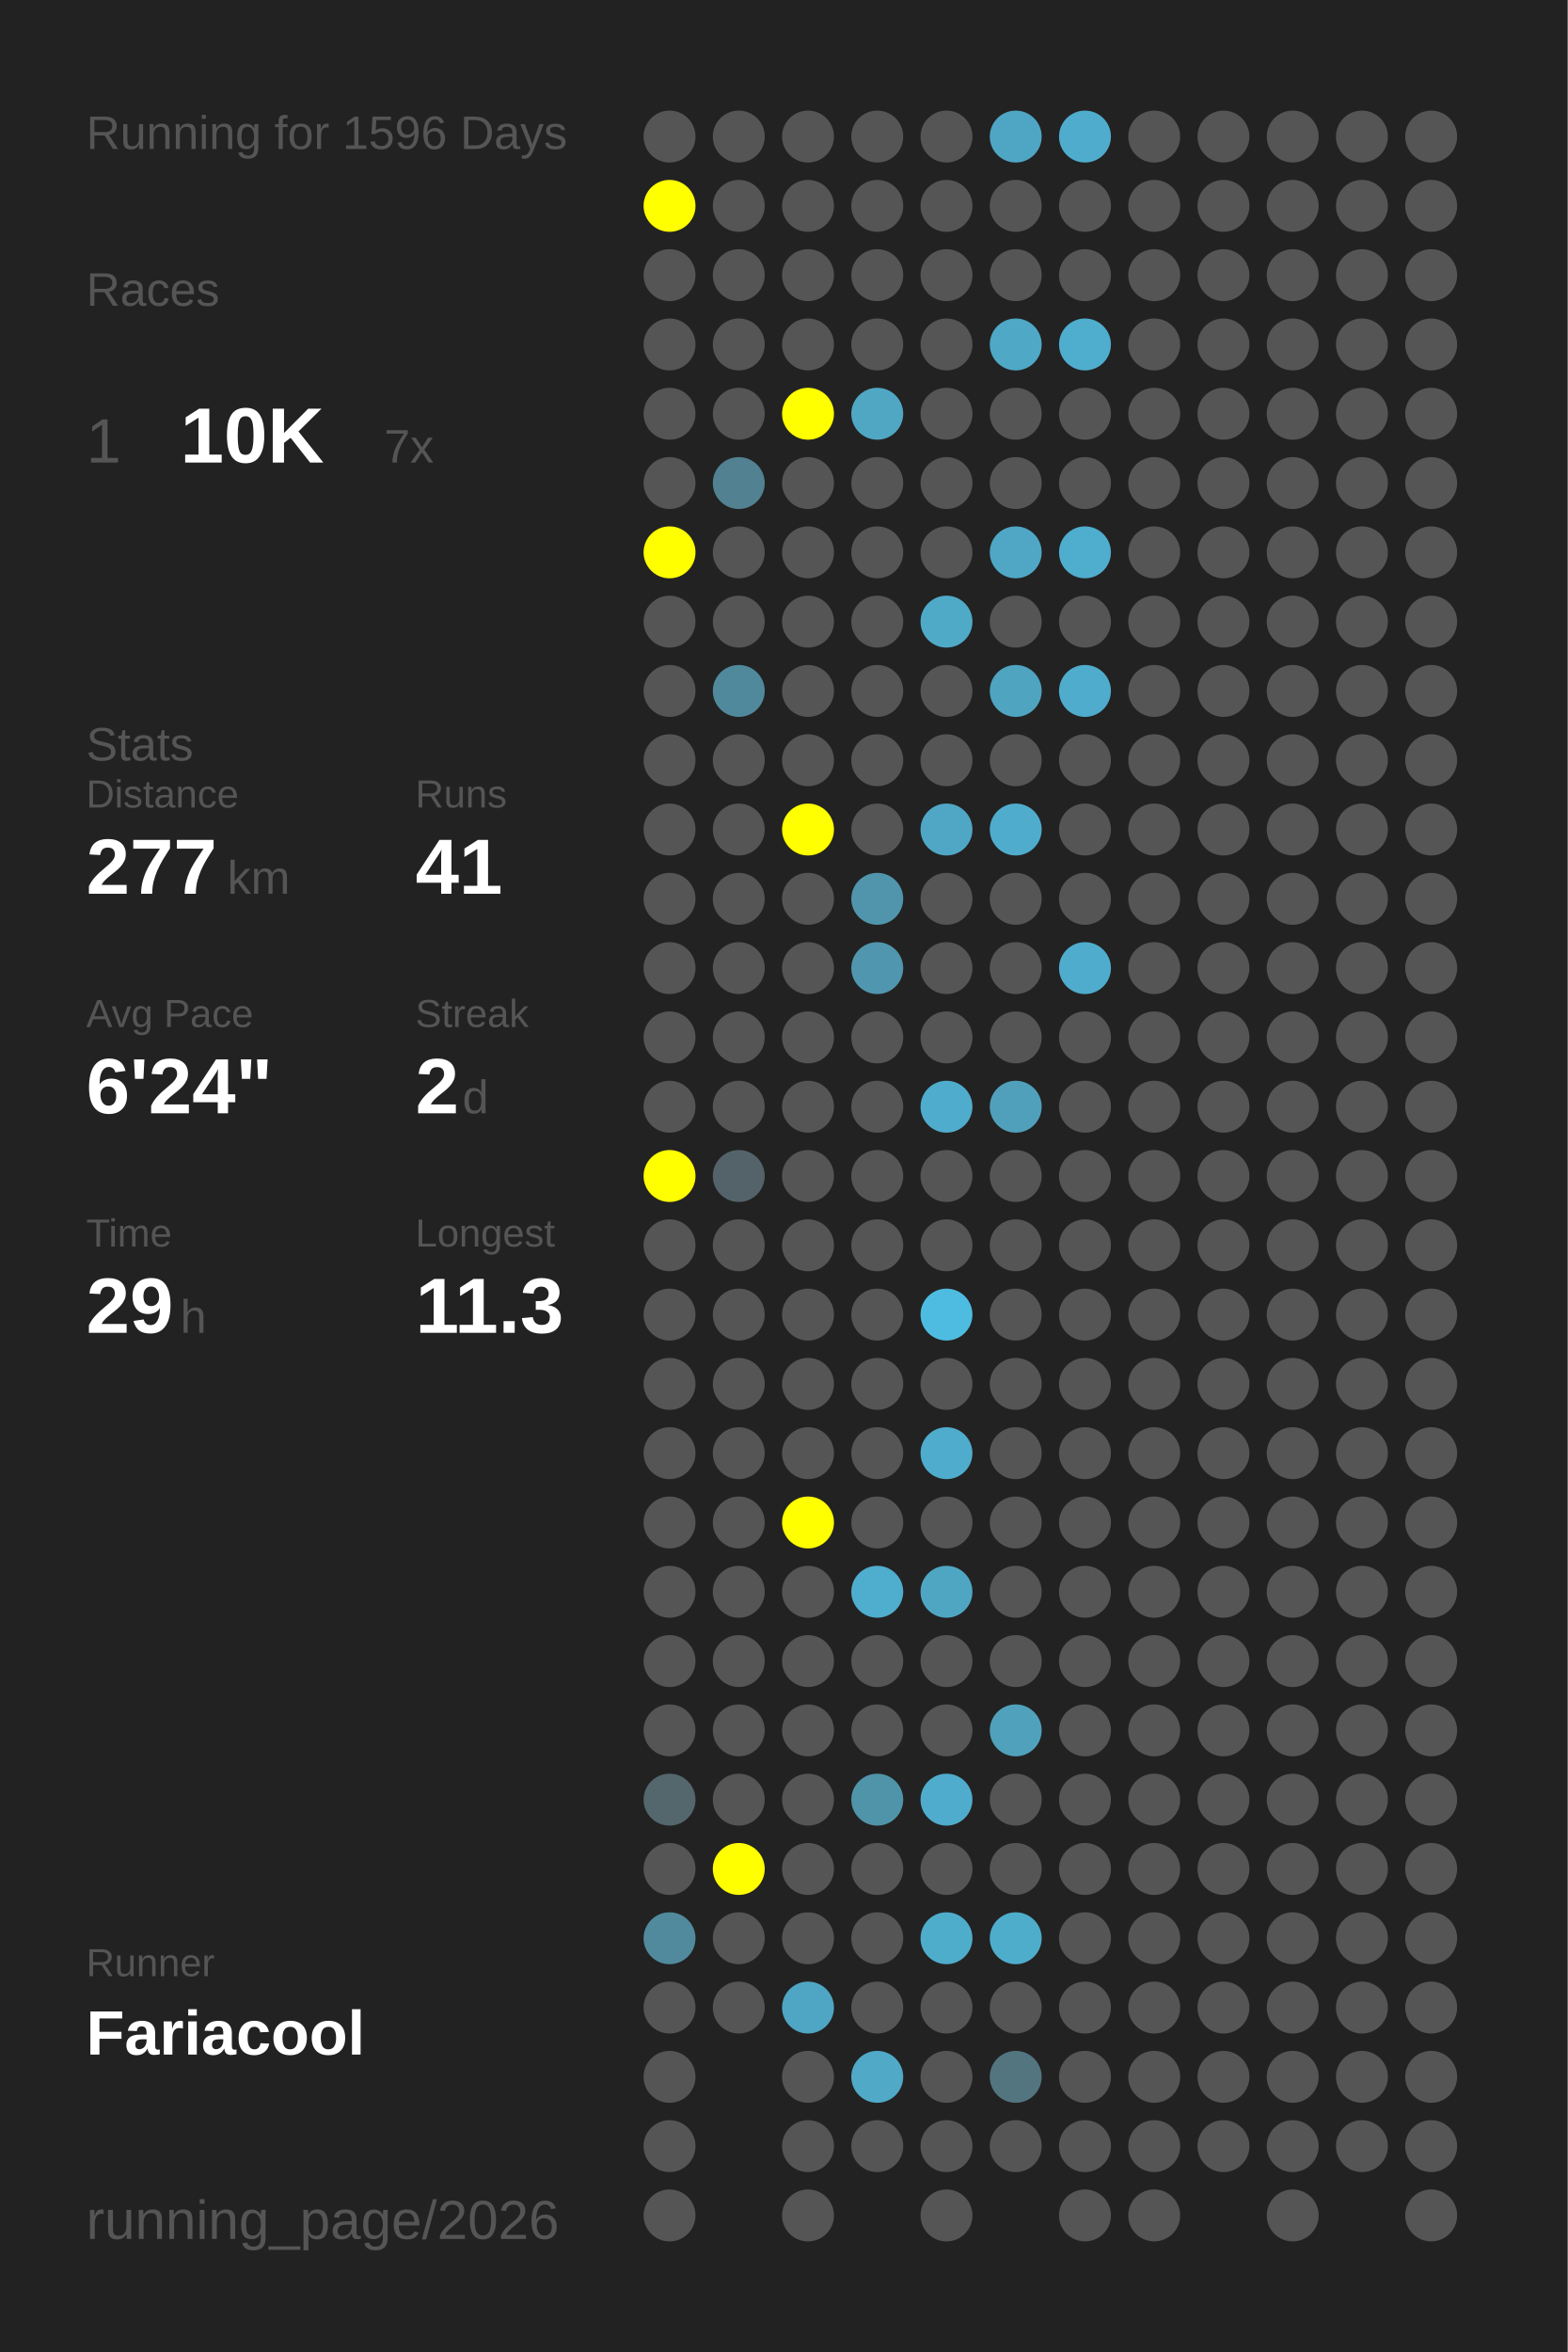
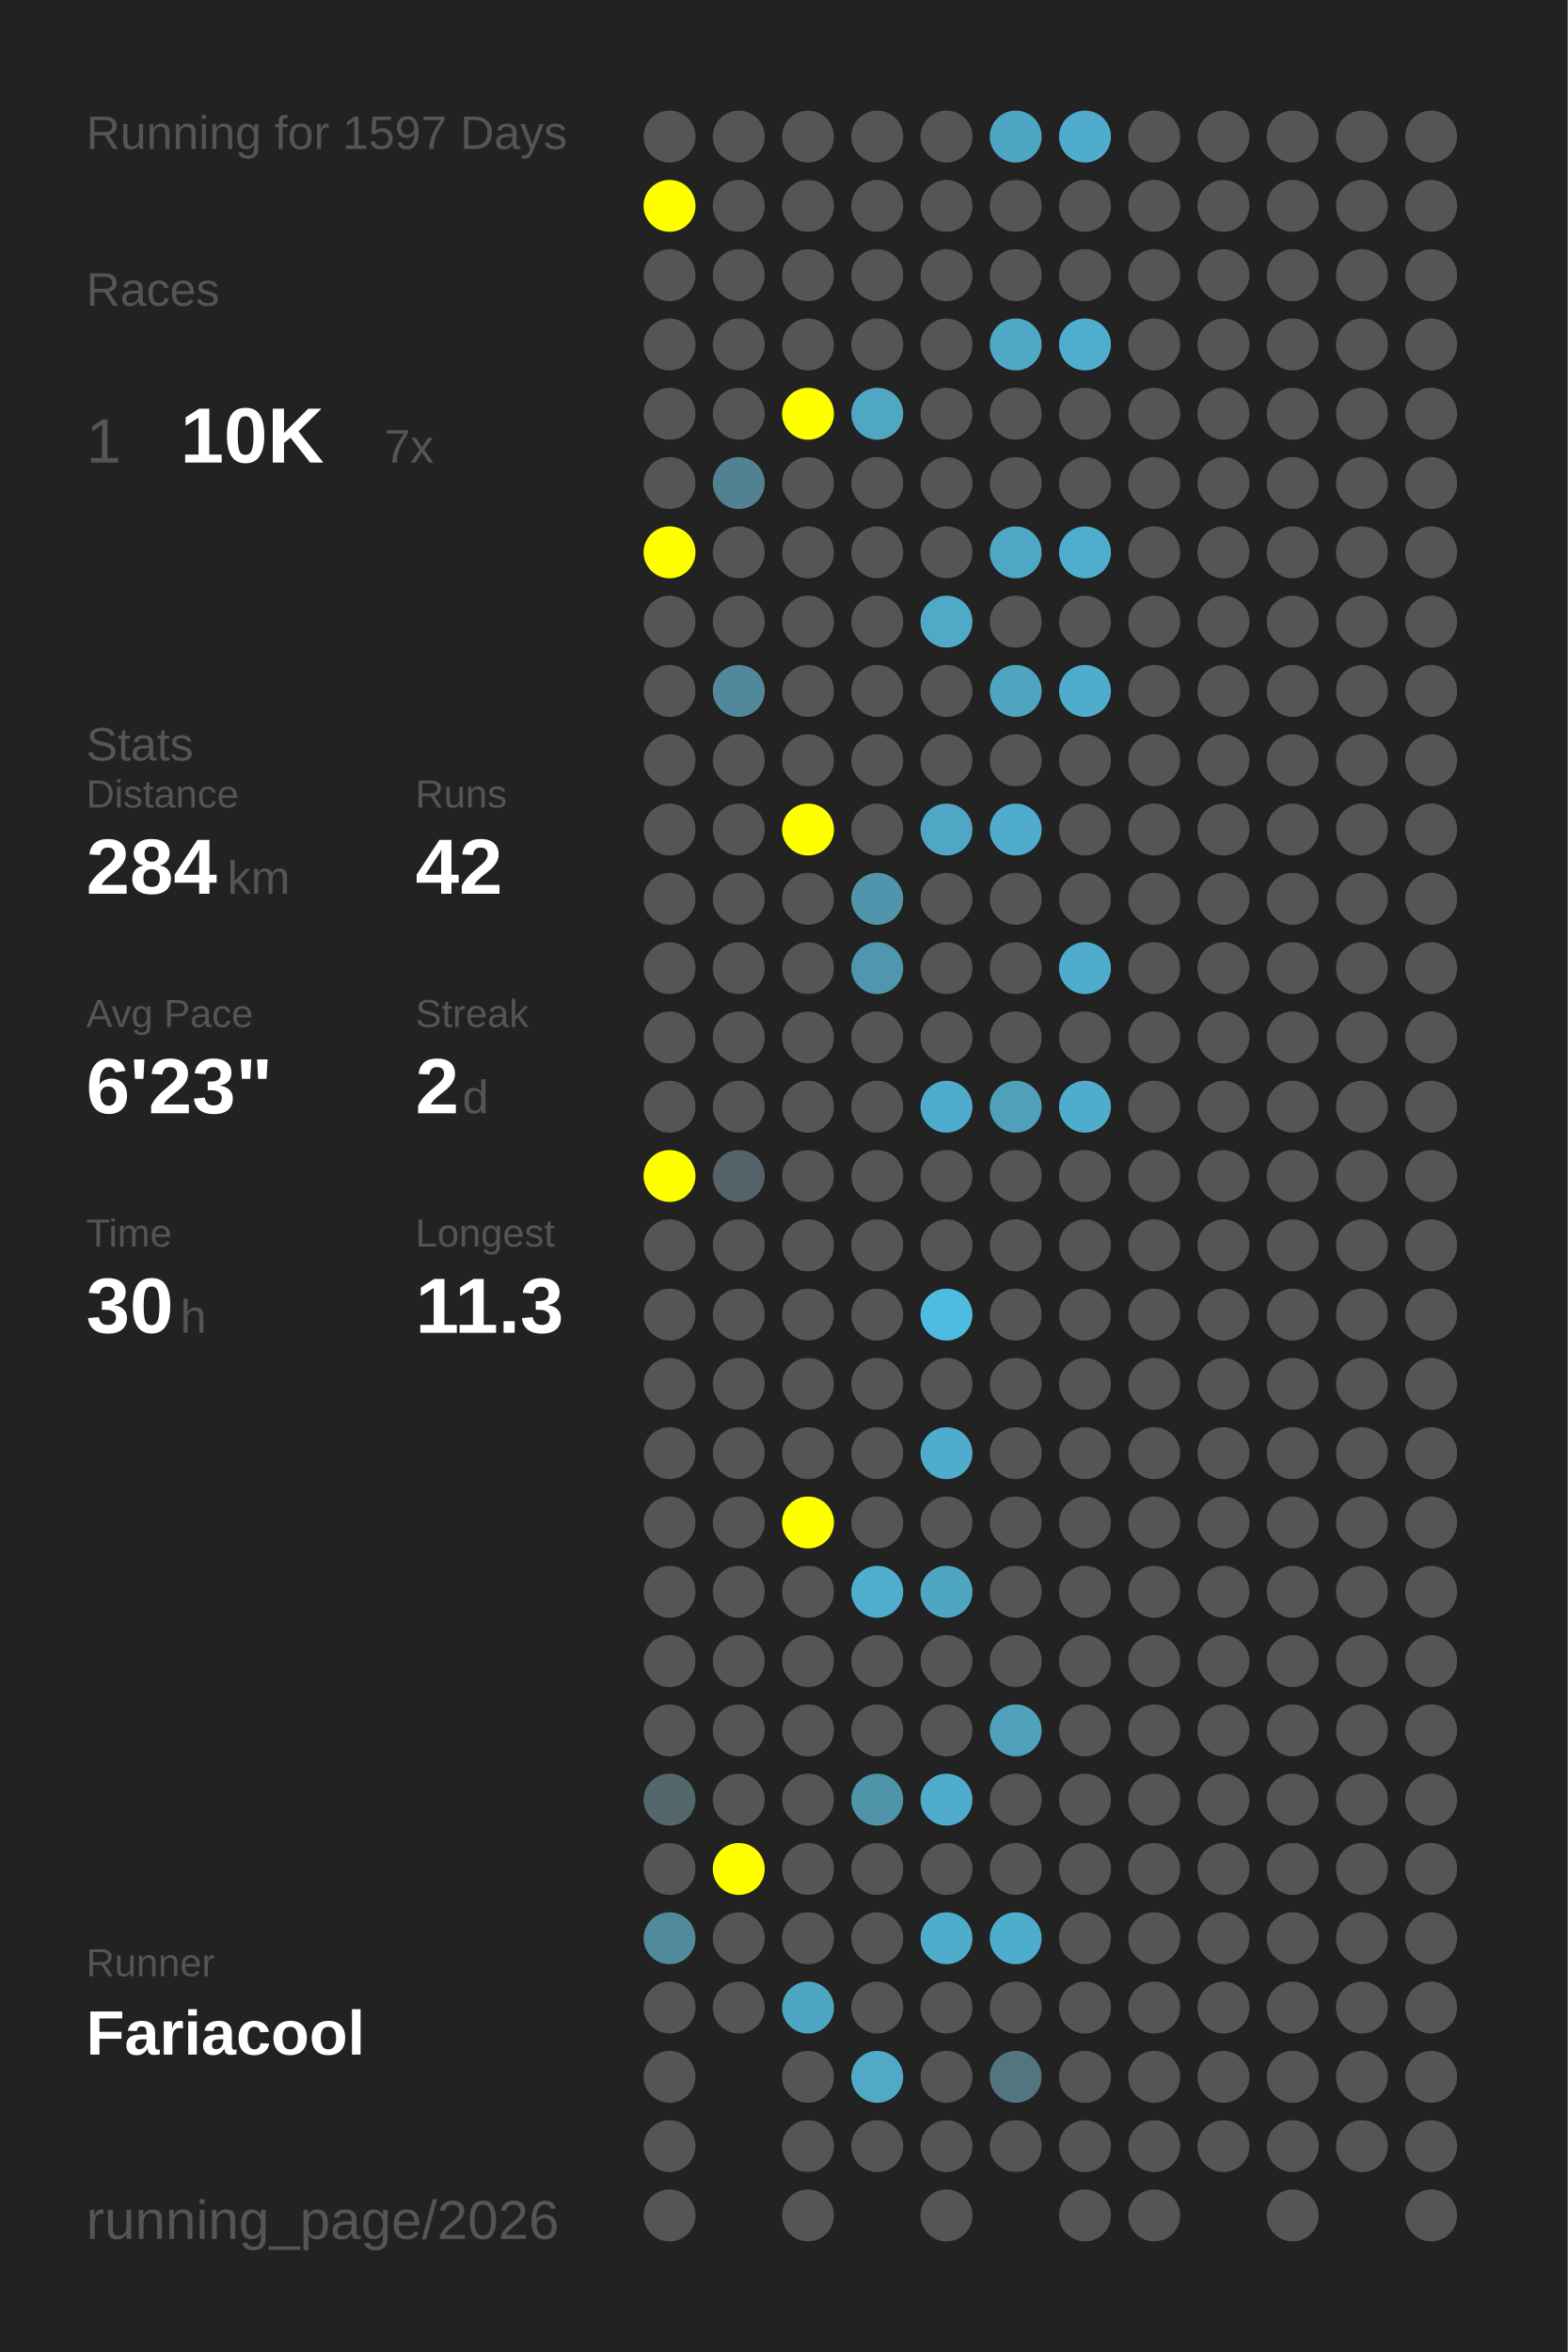
<svg xmlns="http://www.w3.org/2000/svg" baseProfile="full" height="300mm" version="1.1" viewBox="0,0,200,300" width="200mm">
  <defs />
  <rect fill="#222222" height="300" width="200" x="0" y="0" />
-   <text fill="#555555" style="font-size:6px; font-family:Arial;" x="11" y="19">Running for 1596 Days</text>
+   <text fill="#555555" style="font-size:6px; font-family:Arial;" x="11" y="19">Running for 1597 Days</text>
  <text fill="#555555" style="font-size:6px; font-family:Arial;" x="11" y="39">Races</text>
  <text fill="#555555" style="font-size:8px; font-family:Arial;" x="11" y="59">1</text>
  <text fill="#FFFFFF" style="font-size:10px; font-family:Arial; font-weight:bold;" x="23" y="59">10K</text>
  <text fill="#555555" style="font-size:6px; font-family:Arial;" x="49" y="59">7x</text>
  <text fill="#555555" style="font-size:6px; font-family:Arial;" x="11" y="97">Stats</text>
  <text fill="#555555" style="font-size:5px; font-family:Arial;" x="11" y="103">Distance</text>
-   <text fill="#FFFFFF" style="font-size:10px; font-family:Arial; font-weight:bold;" x="11" y="114">277</text>
+   <text fill="#FFFFFF" style="font-size:10px; font-family:Arial; font-weight:bold;" x="11" y="114">284</text>
  <text fill="#555555" style="font-size:6px; font-family:Arial;" x="29" y="114">km</text>
  <text fill="#555555" style="font-size:5px; font-family:Arial;" x="53" y="103">Runs</text>
-   <text fill="#FFFFFF" style="font-size:10px; font-family:Arial; font-weight:bold;" x="53" y="114">41</text>
+   <text fill="#FFFFFF" style="font-size:10px; font-family:Arial; font-weight:bold;" x="53" y="114">42</text>
  <text fill="#555555" style="font-size:5px; font-family:Arial;" x="11" y="131">Avg Pace</text>
-   <text fill="#FFFFFF" style="font-size:10px; font-family:Arial; font-weight:bold;" x="11" y="142">6'24"</text>
+   <text fill="#FFFFFF" style="font-size:10px; font-family:Arial; font-weight:bold;" x="11" y="142">6'23"</text>
  <text fill="#555555" style="font-size:5px; font-family:Arial;" x="53" y="131">Streak</text>
  <text fill="#FFFFFF" style="font-size:10px; font-family:Arial; font-weight:bold;" x="53" y="142">2</text>
  <text fill="#555555" style="font-size:6px; font-family:Arial;" x="59" y="142">d</text>
  <text fill="#555555" style="font-size:5px; font-family:Arial;" x="11" y="159">Time</text>
-   <text fill="#FFFFFF" style="font-size:10px; font-family:Arial; font-weight:bold;" x="11" y="170">29</text>
+   <text fill="#FFFFFF" style="font-size:10px; font-family:Arial; font-weight:bold;" x="11" y="170">30</text>
  <text fill="#555555" style="font-size:6px; font-family:Arial;" x="23" y="170">h</text>
  <text fill="#555555" style="font-size:5px; font-family:Arial;" x="53" y="159">Longest</text>
  <text fill="#FFFFFF" style="font-size:10px; font-family:Arial; font-weight:bold;" x="53" y="170">11.3</text>
  <text fill="#555555" style="font-size:5px; font-family:Arial;" x="11" y="252.065">Runner</text>
  <text fill="#FFFFFF" style="font-size:8px; font-family:Arial; font-weight:bold;" x="11" y="262.065">Fariacool</text>
  <text fill="#555555" style="font-size:7px; font-family:Arial;" x="11" y="285.581">running_page/2026</text>
  <circle cx="85.417" cy="17.419" fill="#555555" r="3.312" />
  <circle cx="85.417" cy="26.258" fill="#FFFF00" r="3.312" />
  <circle cx="85.417" cy="35.097" fill="#555555" r="3.312" />
  <circle cx="85.417" cy="43.935" fill="#555555" r="3.312" />
  <circle cx="85.417" cy="52.774" fill="#555555" r="3.312" />
  <circle cx="85.417" cy="61.613" fill="#555555" r="3.312" />
  <circle cx="85.417" cy="70.452" fill="#FFFF00" r="3.312" />
  <circle cx="85.417" cy="79.29" fill="#555555" r="3.312" />
  <circle cx="85.417" cy="88.129" fill="#555555" r="3.312" />
  <circle cx="85.417" cy="96.968" fill="#555555" r="3.312" />
  <circle cx="85.417" cy="105.806" fill="#555555" r="3.312" />
  <circle cx="85.417" cy="114.645" fill="#555555" r="3.312" />
  <circle cx="85.417" cy="123.484" fill="#555555" r="3.312" />
  <circle cx="85.417" cy="132.323" fill="#555555" r="3.312" />
  <circle cx="85.417" cy="141.161" fill="#555555" r="3.312" />
  <circle cx="85.417" cy="150" fill="#FFFF00" r="3.312" />
  <circle cx="85.417" cy="158.839" fill="#555555" r="3.312" />
  <circle cx="85.417" cy="167.677" fill="#555555" r="3.312" />
  <circle cx="85.417" cy="176.516" fill="#555555" r="3.312" />
  <circle cx="85.417" cy="185.355" fill="#555555" r="3.312" />
  <circle cx="85.417" cy="194.194" fill="#555555" r="3.312" />
  <circle cx="85.417" cy="203.032" fill="#555555" r="3.312" />
  <circle cx="85.417" cy="211.871" fill="#555555" r="3.312" />
  <circle cx="85.417" cy="220.71" fill="#555555" r="3.312" />
  <circle cx="85.417" cy="229.548" fill="#53676d" r="3.312" />
  <circle cx="85.417" cy="238.387" fill="#555555" r="3.312" />
  <circle cx="85.417" cy="247.226" fill="#518a9d" r="3.312" />
  <circle cx="85.417" cy="256.065" fill="#555555" r="3.312" />
  <circle cx="85.417" cy="264.903" fill="#555555" r="3.312" />
  <circle cx="85.417" cy="273.742" fill="#555555" r="3.312" />
  <circle cx="85.417" cy="282.581" fill="#555555" r="3.312" />
  <circle cx="94.25" cy="17.419" fill="#555555" r="3.312" />
  <circle cx="94.25" cy="26.258" fill="#555555" r="3.312" />
  <circle cx="94.25" cy="35.097" fill="#555555" r="3.312" />
  <circle cx="94.25" cy="43.935" fill="#555555" r="3.312" />
  <circle cx="94.25" cy="52.774" fill="#555555" r="3.312" />
  <circle cx="94.25" cy="61.613" fill="#528191" r="3.312" />
  <circle cx="94.25" cy="70.452" fill="#555555" r="3.312" />
  <circle cx="94.25" cy="79.29" fill="#555555" r="3.312" />
  <circle cx="94.25" cy="88.129" fill="#51899c" r="3.312" />
  <circle cx="94.25" cy="96.968" fill="#555555" r="3.312" />
  <circle cx="94.25" cy="105.806" fill="#555555" r="3.312" />
  <circle cx="94.25" cy="114.645" fill="#555555" r="3.312" />
  <circle cx="94.25" cy="123.484" fill="#555555" r="3.312" />
  <circle cx="94.25" cy="132.323" fill="#555555" r="3.312" />
  <circle cx="94.25" cy="141.161" fill="#555555" r="3.312" />
  <circle cx="94.25" cy="150" fill="#546369" r="3.312" />
  <circle cx="94.25" cy="158.839" fill="#555555" r="3.312" />
  <circle cx="94.25" cy="167.677" fill="#555555" r="3.312" />
  <circle cx="94.25" cy="176.516" fill="#555555" r="3.312" />
  <circle cx="94.25" cy="185.355" fill="#555555" r="3.312" />
  <circle cx="94.25" cy="194.194" fill="#555555" r="3.312" />
  <circle cx="94.25" cy="203.032" fill="#555555" r="3.312" />
  <circle cx="94.25" cy="211.871" fill="#555555" r="3.312" />
  <circle cx="94.25" cy="220.71" fill="#555555" r="3.312" />
  <circle cx="94.25" cy="229.548" fill="#555555" r="3.312" />
  <circle cx="94.25" cy="238.387" fill="#FFFF00" r="3.312" />
  <circle cx="94.25" cy="247.226" fill="#555555" r="3.312" />
  <circle cx="94.25" cy="256.065" fill="#555555" r="3.312" />
  <circle cx="103.083" cy="17.419" fill="#555555" r="3.312" />
  <circle cx="103.083" cy="26.258" fill="#555555" r="3.312" />
  <circle cx="103.083" cy="35.097" fill="#555555" r="3.312" />
  <circle cx="103.083" cy="43.935" fill="#555555" r="3.312" />
  <circle cx="103.083" cy="52.774" fill="#FFFF00" r="3.312" />
  <circle cx="103.083" cy="61.613" fill="#555555" r="3.312" />
  <circle cx="103.083" cy="70.452" fill="#555555" r="3.312" />
  <circle cx="103.083" cy="79.29" fill="#555555" r="3.312" />
  <circle cx="103.083" cy="88.129" fill="#555555" r="3.312" />
  <circle cx="103.083" cy="96.968" fill="#555555" r="3.312" />
  <circle cx="103.083" cy="105.806" fill="#FFFF00" r="3.312" />
  <circle cx="103.083" cy="114.645" fill="#555555" r="3.312" />
  <circle cx="103.083" cy="123.484" fill="#555555" r="3.312" />
  <circle cx="103.083" cy="132.323" fill="#555555" r="3.312" />
  <circle cx="103.083" cy="141.161" fill="#555555" r="3.312" />
  <circle cx="103.083" cy="150" fill="#555555" r="3.312" />
  <circle cx="103.083" cy="158.839" fill="#555555" r="3.312" />
  <circle cx="103.083" cy="167.677" fill="#555555" r="3.312" />
  <circle cx="103.083" cy="176.516" fill="#555555" r="3.312" />
  <circle cx="103.083" cy="185.355" fill="#555555" r="3.312" />
  <circle cx="103.083" cy="194.194" fill="#FFFF00" r="3.312" />
  <circle cx="103.083" cy="203.032" fill="#555555" r="3.312" />
  <circle cx="103.083" cy="211.871" fill="#555555" r="3.312" />
  <circle cx="103.083" cy="220.71" fill="#555555" r="3.312" />
  <circle cx="103.083" cy="229.548" fill="#555555" r="3.312" />
  <circle cx="103.083" cy="238.387" fill="#555555" r="3.312" />
  <circle cx="103.083" cy="247.226" fill="#555555" r="3.312" />
  <circle cx="103.083" cy="256.065" fill="#4fa6c4" r="3.312" />
  <circle cx="103.083" cy="264.903" fill="#555555" r="3.312" />
  <circle cx="103.083" cy="273.742" fill="#555555" r="3.312" />
  <circle cx="103.083" cy="282.581" fill="#555555" r="3.312" />
  <circle cx="111.917" cy="17.419" fill="#555555" r="3.312" />
  <circle cx="111.917" cy="26.258" fill="#555555" r="3.312" />
  <circle cx="111.917" cy="35.097" fill="#555555" r="3.312" />
  <circle cx="111.917" cy="43.935" fill="#555555" r="3.312" />
  <circle cx="111.917" cy="52.774" fill="#4fa7c4" r="3.312" />
  <circle cx="111.917" cy="61.613" fill="#555555" r="3.312" />
  <circle cx="111.917" cy="70.452" fill="#555555" r="3.312" />
  <circle cx="111.917" cy="79.29" fill="#555555" r="3.312" />
  <circle cx="111.917" cy="88.129" fill="#555555" r="3.312" />
  <circle cx="111.917" cy="96.968" fill="#555555" r="3.312" />
  <circle cx="111.917" cy="105.806" fill="#555555" r="3.312" />
  <circle cx="111.917" cy="114.645" fill="#5095ac" r="3.312" />
  <circle cx="111.917" cy="123.484" fill="#5096ae" r="3.312" />
  <circle cx="111.917" cy="132.323" fill="#555555" r="3.312" />
  <circle cx="111.917" cy="141.161" fill="#555555" r="3.312" />
  <circle cx="111.917" cy="150" fill="#555555" r="3.312" />
  <circle cx="111.917" cy="158.839" fill="#555555" r="3.312" />
  <circle cx="111.917" cy="167.677" fill="#555555" r="3.312" />
  <circle cx="111.917" cy="176.516" fill="#555555" r="3.312" />
  <circle cx="111.917" cy="185.355" fill="#555555" r="3.312" />
  <circle cx="111.917" cy="194.194" fill="#555555" r="3.312" />
  <circle cx="111.917" cy="203.032" fill="#4fadcd" r="3.312" />
  <circle cx="111.917" cy="211.871" fill="#555555" r="3.312" />
  <circle cx="111.917" cy="220.71" fill="#555555" r="3.312" />
  <circle cx="111.917" cy="229.548" fill="#5094aa" r="3.312" />
  <circle cx="111.917" cy="238.387" fill="#555555" r="3.312" />
  <circle cx="111.917" cy="247.226" fill="#555555" r="3.312" />
  <circle cx="111.917" cy="256.065" fill="#555555" r="3.312" />
  <circle cx="111.917" cy="264.903" fill="#4fa9c7" r="3.312" />
  <circle cx="111.917" cy="273.742" fill="#555555" r="3.312" />
  <circle cx="120.75" cy="17.419" fill="#555555" r="3.312" />
  <circle cx="120.75" cy="26.258" fill="#555555" r="3.312" />
  <circle cx="120.75" cy="35.097" fill="#555555" r="3.312" />
  <circle cx="120.75" cy="43.935" fill="#555555" r="3.312" />
  <circle cx="120.75" cy="52.774" fill="#555555" r="3.312" />
  <circle cx="120.75" cy="61.613" fill="#555555" r="3.312" />
  <circle cx="120.75" cy="70.452" fill="#555555" r="3.312" />
  <circle cx="120.75" cy="79.29" fill="#4faac8" r="3.312" />
  <circle cx="120.75" cy="88.129" fill="#555555" r="3.312" />
  <circle cx="120.75" cy="96.968" fill="#555555" r="3.312" />
  <circle cx="120.75" cy="105.806" fill="#4fa7c5" r="3.312" />
  <circle cx="120.75" cy="114.645" fill="#555555" r="3.312" />
  <circle cx="120.75" cy="123.484" fill="#555555" r="3.312" />
  <circle cx="120.75" cy="132.323" fill="#555555" r="3.312" />
  <circle cx="120.75" cy="141.161" fill="#4faccc" r="3.312" />
  <circle cx="120.75" cy="150" fill="#555555" r="3.312" />
  <circle cx="120.75" cy="158.839" fill="#555555" r="3.312" />
  <circle cx="120.75" cy="167.677" fill="#4ebce1" r="3.312" />
  <circle cx="120.75" cy="176.516" fill="#555555" r="3.312" />
  <circle cx="120.75" cy="185.355" fill="#4faccc" r="3.312" />
  <circle cx="120.75" cy="194.194" fill="#555555" r="3.312" />
  <circle cx="120.75" cy="203.032" fill="#4fa6c3" r="3.312" />
  <circle cx="120.75" cy="211.871" fill="#555555" r="3.312" />
  <circle cx="120.75" cy="220.71" fill="#555555" r="3.312" />
  <circle cx="120.75" cy="229.548" fill="#4faccc" r="3.312" />
  <circle cx="120.75" cy="238.387" fill="#555555" r="3.312" />
  <circle cx="120.75" cy="247.226" fill="#4fadcc" r="3.312" />
  <circle cx="120.75" cy="256.065" fill="#555555" r="3.312" />
  <circle cx="120.75" cy="264.903" fill="#555555" r="3.312" />
  <circle cx="120.75" cy="273.742" fill="#555555" r="3.312" />
  <circle cx="120.75" cy="282.581" fill="#555555" r="3.312" />
  <circle cx="129.583" cy="17.419" fill="#4fa6c4" r="3.312" />
  <circle cx="129.583" cy="26.258" fill="#555555" r="3.312" />
  <circle cx="129.583" cy="35.097" fill="#555555" r="3.312" />
  <circle cx="129.583" cy="43.935" fill="#4fa8c6" r="3.312" />
  <circle cx="129.583" cy="52.774" fill="#555555" r="3.312" />
  <circle cx="129.583" cy="61.613" fill="#555555" r="3.312" />
  <circle cx="129.583" cy="70.452" fill="#4fa7c5" r="3.312" />
  <circle cx="129.583" cy="79.29" fill="#555555" r="3.312" />
  <circle cx="129.583" cy="88.129" fill="#4fa4c0" r="3.312" />
  <circle cx="129.583" cy="96.968" fill="#555555" r="3.312" />
  <circle cx="129.583" cy="105.806" fill="#4faccc" r="3.312" />
  <circle cx="129.583" cy="114.645" fill="#555555" r="3.312" />
  <circle cx="129.583" cy="123.484" fill="#555555" r="3.312" />
  <circle cx="129.583" cy="132.323" fill="#555555" r="3.312" />
  <circle cx="129.583" cy="141.161" fill="#50a0bb" r="3.312" />
  <circle cx="129.583" cy="150" fill="#555555" r="3.312" />
  <circle cx="129.583" cy="158.839" fill="#555555" r="3.312" />
  <circle cx="129.583" cy="167.677" fill="#555555" r="3.312" />
  <circle cx="129.583" cy="176.516" fill="#555555" r="3.312" />
  <circle cx="129.583" cy="185.355" fill="#555555" r="3.312" />
  <circle cx="129.583" cy="194.194" fill="#555555" r="3.312" />
  <circle cx="129.583" cy="203.032" fill="#555555" r="3.312" />
  <circle cx="129.583" cy="211.871" fill="#555555" r="3.312" />
  <circle cx="129.583" cy="220.71" fill="#50a1bc" r="3.312" />
  <circle cx="129.583" cy="229.548" fill="#555555" r="3.312" />
  <circle cx="129.583" cy="238.387" fill="#555555" r="3.312" />
  <circle cx="129.583" cy="247.226" fill="#4fadcc" r="3.312" />
  <circle cx="129.583" cy="256.065" fill="#555555" r="3.312" />
  <circle cx="129.583" cy="264.903" fill="#527580" r="3.312" />
  <circle cx="129.583" cy="273.742" fill="#555555" r="3.312" />
  <circle cx="138.417" cy="17.419" fill="#4faccc" r="3.312" />
  <circle cx="138.417" cy="26.258" fill="#555555" r="3.312" />
  <circle cx="138.417" cy="35.097" fill="#555555" r="3.312" />
  <circle cx="138.417" cy="43.935" fill="#4fadcd" r="3.312" />
  <circle cx="138.417" cy="52.774" fill="#555555" r="3.312" />
  <circle cx="138.417" cy="61.613" fill="#555555" r="3.312" />
  <circle cx="138.417" cy="70.452" fill="#4fadcd" r="3.312" />
  <circle cx="138.417" cy="79.29" fill="#555555" r="3.312" />
  <circle cx="138.417" cy="88.129" fill="#4faccc" r="3.312" />
  <circle cx="138.417" cy="96.968" fill="#555555" r="3.312" />
  <circle cx="138.417" cy="105.806" fill="#555555" r="3.312" />
  <circle cx="138.417" cy="114.645" fill="#555555" r="3.312" />
  <circle cx="138.417" cy="123.484" fill="#4faccc" r="3.312" />
  <circle cx="138.417" cy="132.323" fill="#555555" r="3.312" />
-   <circle cx="138.417" cy="141.161" fill="#555555" r="3.312" />
+   <circle cx="138.417" cy="141.161" fill="#4faccc" r="3.312" />
  <circle cx="138.417" cy="150" fill="#555555" r="3.312" />
  <circle cx="138.417" cy="158.839" fill="#555555" r="3.312" />
  <circle cx="138.417" cy="167.677" fill="#555555" r="3.312" />
  <circle cx="138.417" cy="176.516" fill="#555555" r="3.312" />
  <circle cx="138.417" cy="185.355" fill="#555555" r="3.312" />
  <circle cx="138.417" cy="194.194" fill="#555555" r="3.312" />
  <circle cx="138.417" cy="203.032" fill="#555555" r="3.312" />
  <circle cx="138.417" cy="211.871" fill="#555555" r="3.312" />
  <circle cx="138.417" cy="220.71" fill="#555555" r="3.312" />
  <circle cx="138.417" cy="229.548" fill="#555555" r="3.312" />
  <circle cx="138.417" cy="238.387" fill="#555555" r="3.312" />
  <circle cx="138.417" cy="247.226" fill="#555555" r="3.312" />
  <circle cx="138.417" cy="256.065" fill="#555555" r="3.312" />
  <circle cx="138.417" cy="264.903" fill="#555555" r="3.312" />
  <circle cx="138.417" cy="273.742" fill="#555555" r="3.312" />
  <circle cx="138.417" cy="282.581" fill="#555555" r="3.312" />
  <circle cx="147.25" cy="17.419" fill="#555555" r="3.312" />
  <circle cx="147.25" cy="26.258" fill="#555555" r="3.312" />
  <circle cx="147.25" cy="35.097" fill="#555555" r="3.312" />
  <circle cx="147.25" cy="43.935" fill="#555555" r="3.312" />
  <circle cx="147.25" cy="52.774" fill="#555555" r="3.312" />
  <circle cx="147.25" cy="61.613" fill="#555555" r="3.312" />
  <circle cx="147.25" cy="70.452" fill="#555555" r="3.312" />
  <circle cx="147.25" cy="79.29" fill="#555555" r="3.312" />
  <circle cx="147.25" cy="88.129" fill="#555555" r="3.312" />
  <circle cx="147.25" cy="96.968" fill="#555555" r="3.312" />
  <circle cx="147.25" cy="105.806" fill="#555555" r="3.312" />
  <circle cx="147.25" cy="114.645" fill="#555555" r="3.312" />
  <circle cx="147.25" cy="123.484" fill="#555555" r="3.312" />
  <circle cx="147.25" cy="132.323" fill="#555555" r="3.312" />
  <circle cx="147.25" cy="141.161" fill="#555555" r="3.312" />
  <circle cx="147.25" cy="150" fill="#555555" r="3.312" />
  <circle cx="147.25" cy="158.839" fill="#555555" r="3.312" />
  <circle cx="147.25" cy="167.677" fill="#555555" r="3.312" />
  <circle cx="147.25" cy="176.516" fill="#555555" r="3.312" />
  <circle cx="147.25" cy="185.355" fill="#555555" r="3.312" />
  <circle cx="147.25" cy="194.194" fill="#555555" r="3.312" />
  <circle cx="147.25" cy="203.032" fill="#555555" r="3.312" />
  <circle cx="147.25" cy="211.871" fill="#555555" r="3.312" />
  <circle cx="147.25" cy="220.71" fill="#555555" r="3.312" />
  <circle cx="147.25" cy="229.548" fill="#555555" r="3.312" />
  <circle cx="147.25" cy="238.387" fill="#555555" r="3.312" />
  <circle cx="147.25" cy="247.226" fill="#555555" r="3.312" />
  <circle cx="147.25" cy="256.065" fill="#555555" r="3.312" />
  <circle cx="147.25" cy="264.903" fill="#555555" r="3.312" />
  <circle cx="147.25" cy="273.742" fill="#555555" r="3.312" />
  <circle cx="147.25" cy="282.581" fill="#555555" r="3.312" />
  <circle cx="156.083" cy="17.419" fill="#555555" r="3.312" />
  <circle cx="156.083" cy="26.258" fill="#555555" r="3.312" />
  <circle cx="156.083" cy="35.097" fill="#555555" r="3.312" />
  <circle cx="156.083" cy="43.935" fill="#555555" r="3.312" />
  <circle cx="156.083" cy="52.774" fill="#555555" r="3.312" />
  <circle cx="156.083" cy="61.613" fill="#555555" r="3.312" />
  <circle cx="156.083" cy="70.452" fill="#555555" r="3.312" />
  <circle cx="156.083" cy="79.29" fill="#555555" r="3.312" />
  <circle cx="156.083" cy="88.129" fill="#555555" r="3.312" />
  <circle cx="156.083" cy="96.968" fill="#555555" r="3.312" />
  <circle cx="156.083" cy="105.806" fill="#555555" r="3.312" />
  <circle cx="156.083" cy="114.645" fill="#555555" r="3.312" />
  <circle cx="156.083" cy="123.484" fill="#555555" r="3.312" />
  <circle cx="156.083" cy="132.323" fill="#555555" r="3.312" />
  <circle cx="156.083" cy="141.161" fill="#555555" r="3.312" />
  <circle cx="156.083" cy="150" fill="#555555" r="3.312" />
  <circle cx="156.083" cy="158.839" fill="#555555" r="3.312" />
  <circle cx="156.083" cy="167.677" fill="#555555" r="3.312" />
  <circle cx="156.083" cy="176.516" fill="#555555" r="3.312" />
  <circle cx="156.083" cy="185.355" fill="#555555" r="3.312" />
  <circle cx="156.083" cy="194.194" fill="#555555" r="3.312" />
  <circle cx="156.083" cy="203.032" fill="#555555" r="3.312" />
  <circle cx="156.083" cy="211.871" fill="#555555" r="3.312" />
  <circle cx="156.083" cy="220.71" fill="#555555" r="3.312" />
  <circle cx="156.083" cy="229.548" fill="#555555" r="3.312" />
  <circle cx="156.083" cy="238.387" fill="#555555" r="3.312" />
  <circle cx="156.083" cy="247.226" fill="#555555" r="3.312" />
  <circle cx="156.083" cy="256.065" fill="#555555" r="3.312" />
  <circle cx="156.083" cy="264.903" fill="#555555" r="3.312" />
  <circle cx="156.083" cy="273.742" fill="#555555" r="3.312" />
  <circle cx="164.917" cy="17.419" fill="#555555" r="3.312" />
  <circle cx="164.917" cy="26.258" fill="#555555" r="3.312" />
  <circle cx="164.917" cy="35.097" fill="#555555" r="3.312" />
  <circle cx="164.917" cy="43.935" fill="#555555" r="3.312" />
  <circle cx="164.917" cy="52.774" fill="#555555" r="3.312" />
  <circle cx="164.917" cy="61.613" fill="#555555" r="3.312" />
  <circle cx="164.917" cy="70.452" fill="#555555" r="3.312" />
  <circle cx="164.917" cy="79.29" fill="#555555" r="3.312" />
  <circle cx="164.917" cy="88.129" fill="#555555" r="3.312" />
  <circle cx="164.917" cy="96.968" fill="#555555" r="3.312" />
  <circle cx="164.917" cy="105.806" fill="#555555" r="3.312" />
  <circle cx="164.917" cy="114.645" fill="#555555" r="3.312" />
  <circle cx="164.917" cy="123.484" fill="#555555" r="3.312" />
  <circle cx="164.917" cy="132.323" fill="#555555" r="3.312" />
  <circle cx="164.917" cy="141.161" fill="#555555" r="3.312" />
  <circle cx="164.917" cy="150" fill="#555555" r="3.312" />
  <circle cx="164.917" cy="158.839" fill="#555555" r="3.312" />
  <circle cx="164.917" cy="167.677" fill="#555555" r="3.312" />
  <circle cx="164.917" cy="176.516" fill="#555555" r="3.312" />
  <circle cx="164.917" cy="185.355" fill="#555555" r="3.312" />
  <circle cx="164.917" cy="194.194" fill="#555555" r="3.312" />
  <circle cx="164.917" cy="203.032" fill="#555555" r="3.312" />
  <circle cx="164.917" cy="211.871" fill="#555555" r="3.312" />
  <circle cx="164.917" cy="220.71" fill="#555555" r="3.312" />
  <circle cx="164.917" cy="229.548" fill="#555555" r="3.312" />
  <circle cx="164.917" cy="238.387" fill="#555555" r="3.312" />
  <circle cx="164.917" cy="247.226" fill="#555555" r="3.312" />
  <circle cx="164.917" cy="256.065" fill="#555555" r="3.312" />
  <circle cx="164.917" cy="264.903" fill="#555555" r="3.312" />
  <circle cx="164.917" cy="273.742" fill="#555555" r="3.312" />
  <circle cx="164.917" cy="282.581" fill="#555555" r="3.312" />
  <circle cx="173.75" cy="17.419" fill="#555555" r="3.312" />
  <circle cx="173.75" cy="26.258" fill="#555555" r="3.312" />
  <circle cx="173.75" cy="35.097" fill="#555555" r="3.312" />
  <circle cx="173.75" cy="43.935" fill="#555555" r="3.312" />
  <circle cx="173.75" cy="52.774" fill="#555555" r="3.312" />
  <circle cx="173.75" cy="61.613" fill="#555555" r="3.312" />
  <circle cx="173.75" cy="70.452" fill="#555555" r="3.312" />
  <circle cx="173.75" cy="79.29" fill="#555555" r="3.312" />
  <circle cx="173.75" cy="88.129" fill="#555555" r="3.312" />
  <circle cx="173.75" cy="96.968" fill="#555555" r="3.312" />
  <circle cx="173.75" cy="105.806" fill="#555555" r="3.312" />
  <circle cx="173.75" cy="114.645" fill="#555555" r="3.312" />
  <circle cx="173.75" cy="123.484" fill="#555555" r="3.312" />
  <circle cx="173.75" cy="132.323" fill="#555555" r="3.312" />
  <circle cx="173.75" cy="141.161" fill="#555555" r="3.312" />
  <circle cx="173.75" cy="150" fill="#555555" r="3.312" />
  <circle cx="173.75" cy="158.839" fill="#555555" r="3.312" />
  <circle cx="173.75" cy="167.677" fill="#555555" r="3.312" />
  <circle cx="173.75" cy="176.516" fill="#555555" r="3.312" />
  <circle cx="173.75" cy="185.355" fill="#555555" r="3.312" />
  <circle cx="173.75" cy="194.194" fill="#555555" r="3.312" />
  <circle cx="173.75" cy="203.032" fill="#555555" r="3.312" />
  <circle cx="173.75" cy="211.871" fill="#555555" r="3.312" />
  <circle cx="173.75" cy="220.71" fill="#555555" r="3.312" />
  <circle cx="173.75" cy="229.548" fill="#555555" r="3.312" />
  <circle cx="173.75" cy="238.387" fill="#555555" r="3.312" />
  <circle cx="173.75" cy="247.226" fill="#555555" r="3.312" />
  <circle cx="173.75" cy="256.065" fill="#555555" r="3.312" />
  <circle cx="173.75" cy="264.903" fill="#555555" r="3.312" />
  <circle cx="173.75" cy="273.742" fill="#555555" r="3.312" />
  <circle cx="182.583" cy="17.419" fill="#555555" r="3.312" />
  <circle cx="182.583" cy="26.258" fill="#555555" r="3.312" />
  <circle cx="182.583" cy="35.097" fill="#555555" r="3.312" />
  <circle cx="182.583" cy="43.935" fill="#555555" r="3.312" />
  <circle cx="182.583" cy="52.774" fill="#555555" r="3.312" />
  <circle cx="182.583" cy="61.613" fill="#555555" r="3.312" />
  <circle cx="182.583" cy="70.452" fill="#555555" r="3.312" />
  <circle cx="182.583" cy="79.29" fill="#555555" r="3.312" />
  <circle cx="182.583" cy="88.129" fill="#555555" r="3.312" />
  <circle cx="182.583" cy="96.968" fill="#555555" r="3.312" />
  <circle cx="182.583" cy="105.806" fill="#555555" r="3.312" />
  <circle cx="182.583" cy="114.645" fill="#555555" r="3.312" />
  <circle cx="182.583" cy="123.484" fill="#555555" r="3.312" />
  <circle cx="182.583" cy="132.323" fill="#555555" r="3.312" />
  <circle cx="182.583" cy="141.161" fill="#555555" r="3.312" />
  <circle cx="182.583" cy="150" fill="#555555" r="3.312" />
  <circle cx="182.583" cy="158.839" fill="#555555" r="3.312" />
  <circle cx="182.583" cy="167.677" fill="#555555" r="3.312" />
  <circle cx="182.583" cy="176.516" fill="#555555" r="3.312" />
  <circle cx="182.583" cy="185.355" fill="#555555" r="3.312" />
  <circle cx="182.583" cy="194.194" fill="#555555" r="3.312" />
  <circle cx="182.583" cy="203.032" fill="#555555" r="3.312" />
  <circle cx="182.583" cy="211.871" fill="#555555" r="3.312" />
  <circle cx="182.583" cy="220.71" fill="#555555" r="3.312" />
  <circle cx="182.583" cy="229.548" fill="#555555" r="3.312" />
  <circle cx="182.583" cy="238.387" fill="#555555" r="3.312" />
  <circle cx="182.583" cy="247.226" fill="#555555" r="3.312" />
  <circle cx="182.583" cy="256.065" fill="#555555" r="3.312" />
  <circle cx="182.583" cy="264.903" fill="#555555" r="3.312" />
  <circle cx="182.583" cy="273.742" fill="#555555" r="3.312" />
  <circle cx="182.583" cy="282.581" fill="#555555" r="3.312" />
</svg>
